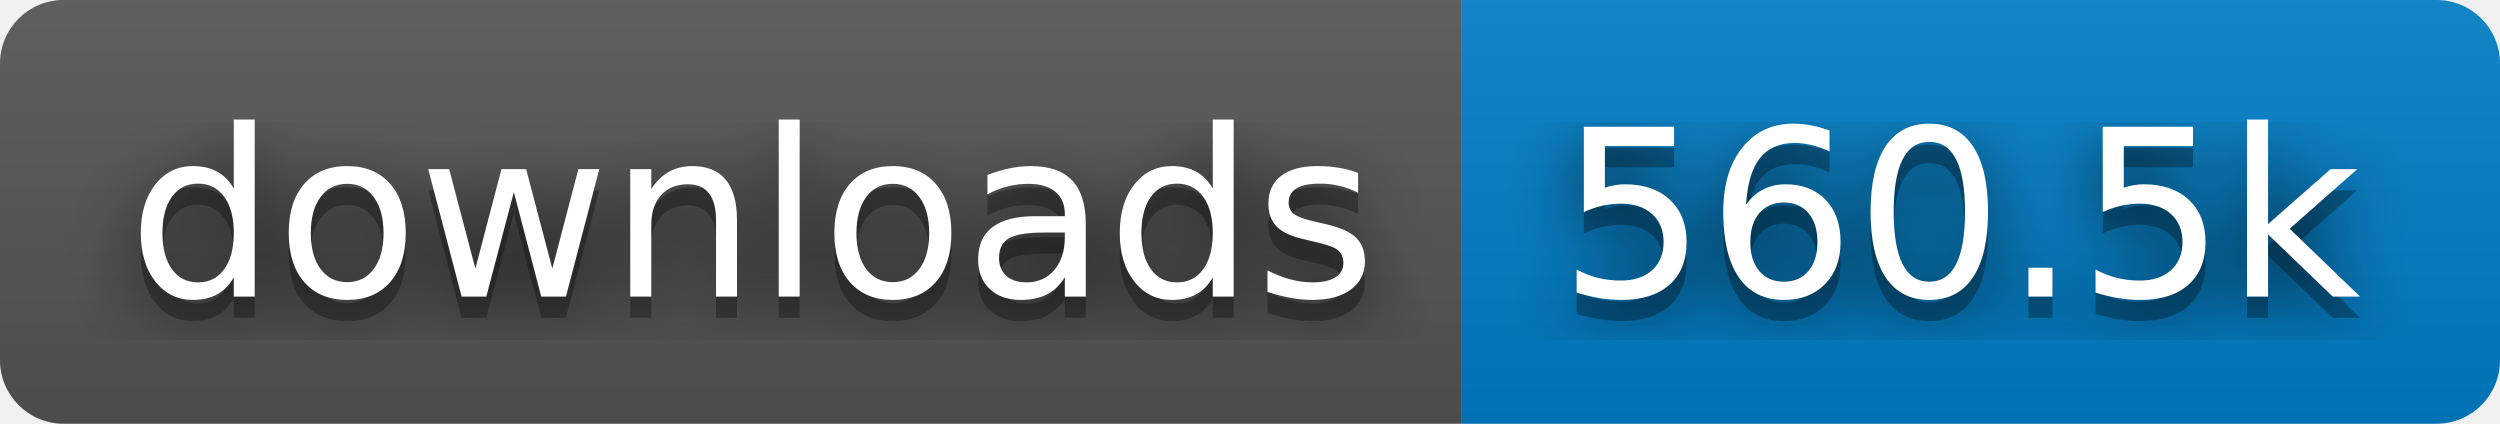
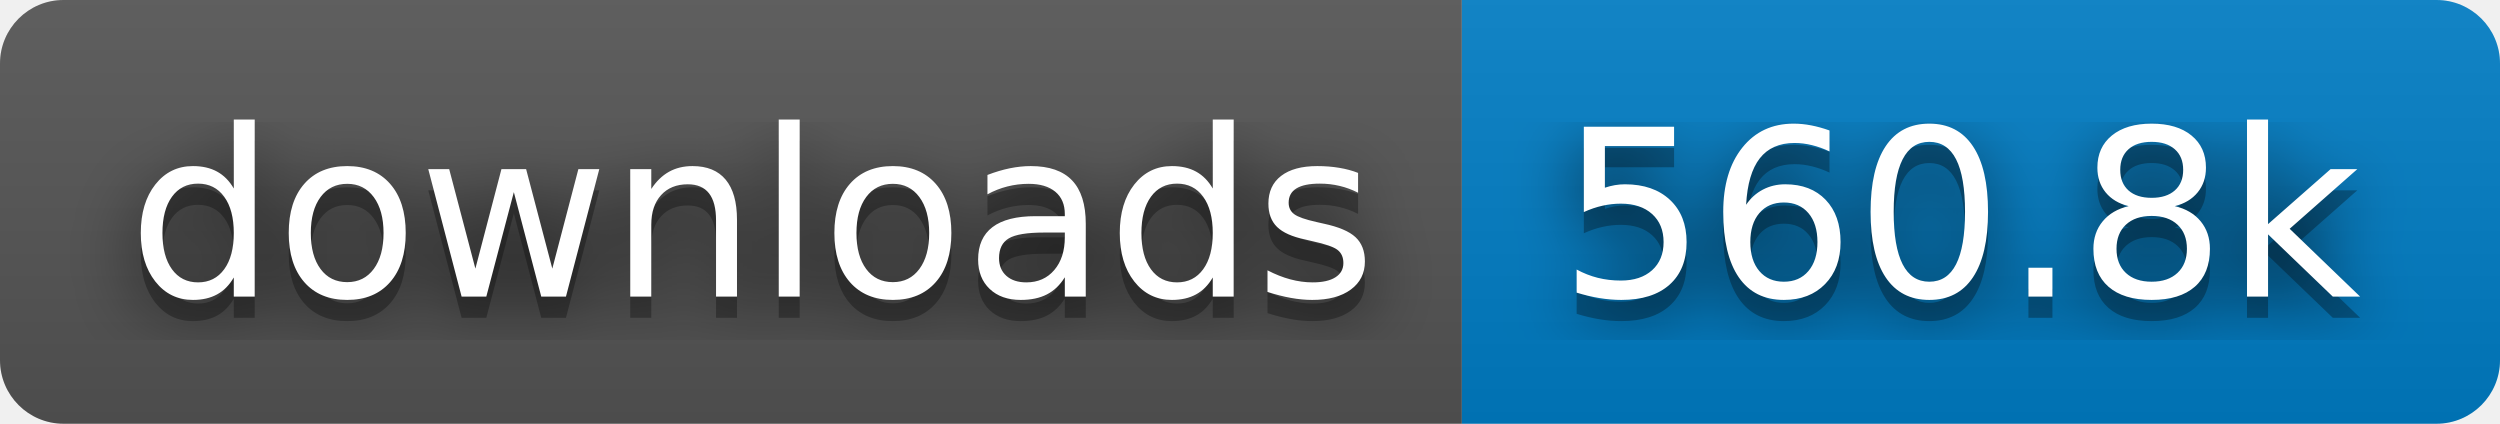
- <svg xmlns="http://www.w3.org/2000/svg" width="118" height="20" role="img" aria-label="downloads: 560.5k">
+ <svg xmlns="http://www.w3.org/2000/svg" width="118" height="20" role="img" aria-label="downloads: 560.8k">
  <filter id="blur">
    <feGaussianBlur stdDeviation="16" />
  </filter>
  <linearGradient id="s" x2="0" y2="100%">
    <stop offset="0" stop-color="#bbb" stop-opacity=".1" />
    <stop offset="1" stop-opacity=".1" />
  </linearGradient>
  <clipPath id="r">
    <rect width="118" height="20" rx="3" />
  </clipPath>
  <g clip-path="url(#r)">
    <rect width="69" height="20" fill="#555" />
    <rect x="69" width="49" height="20" fill="#007ec6" />
    <rect width="118" height="20" fill="url(#s)" />
  </g>
  <g fill="#fff" text-anchor="middle" font-family="Verdana,Geneva,DejaVu Sans,sans-serif" text-rendering="geometricPrecision" font-size="110">
    <g transform="scale(.1)">
      <g aria-hidden="true" fill="#010101">
        <text x="355" y="150" fill-opacity=".8" filter="url(#blur)" textLength="590">downloads</text>
        <text x="355" y="150" fill-opacity=".3" textLength="590">downloads</text>
      </g>
      <text x="355" y="140" textLength="590">downloads</text>
    </g>
    <g transform="scale(.1)">
      <g aria-hidden="true" fill="#010101">
-         <text x="925" y="150" fill-opacity=".8" filter="url(#blur)" textLength="390">560.5k</text>
-         <text x="925" y="150" fill-opacity=".3" textLength="390">560.5k</text>
+         <text x="925" y="150" fill-opacity=".8" filter="url(#blur)" textLength="390">560.8k</text>
+         <text x="925" y="150" fill-opacity=".3" textLength="390">560.8k</text>
      </g>
-       <text x="925" y="140" textLength="390">560.5k</text>
+       <text x="925" y="140" textLength="390">560.8k</text>
    </g>
  </g>
</svg>
